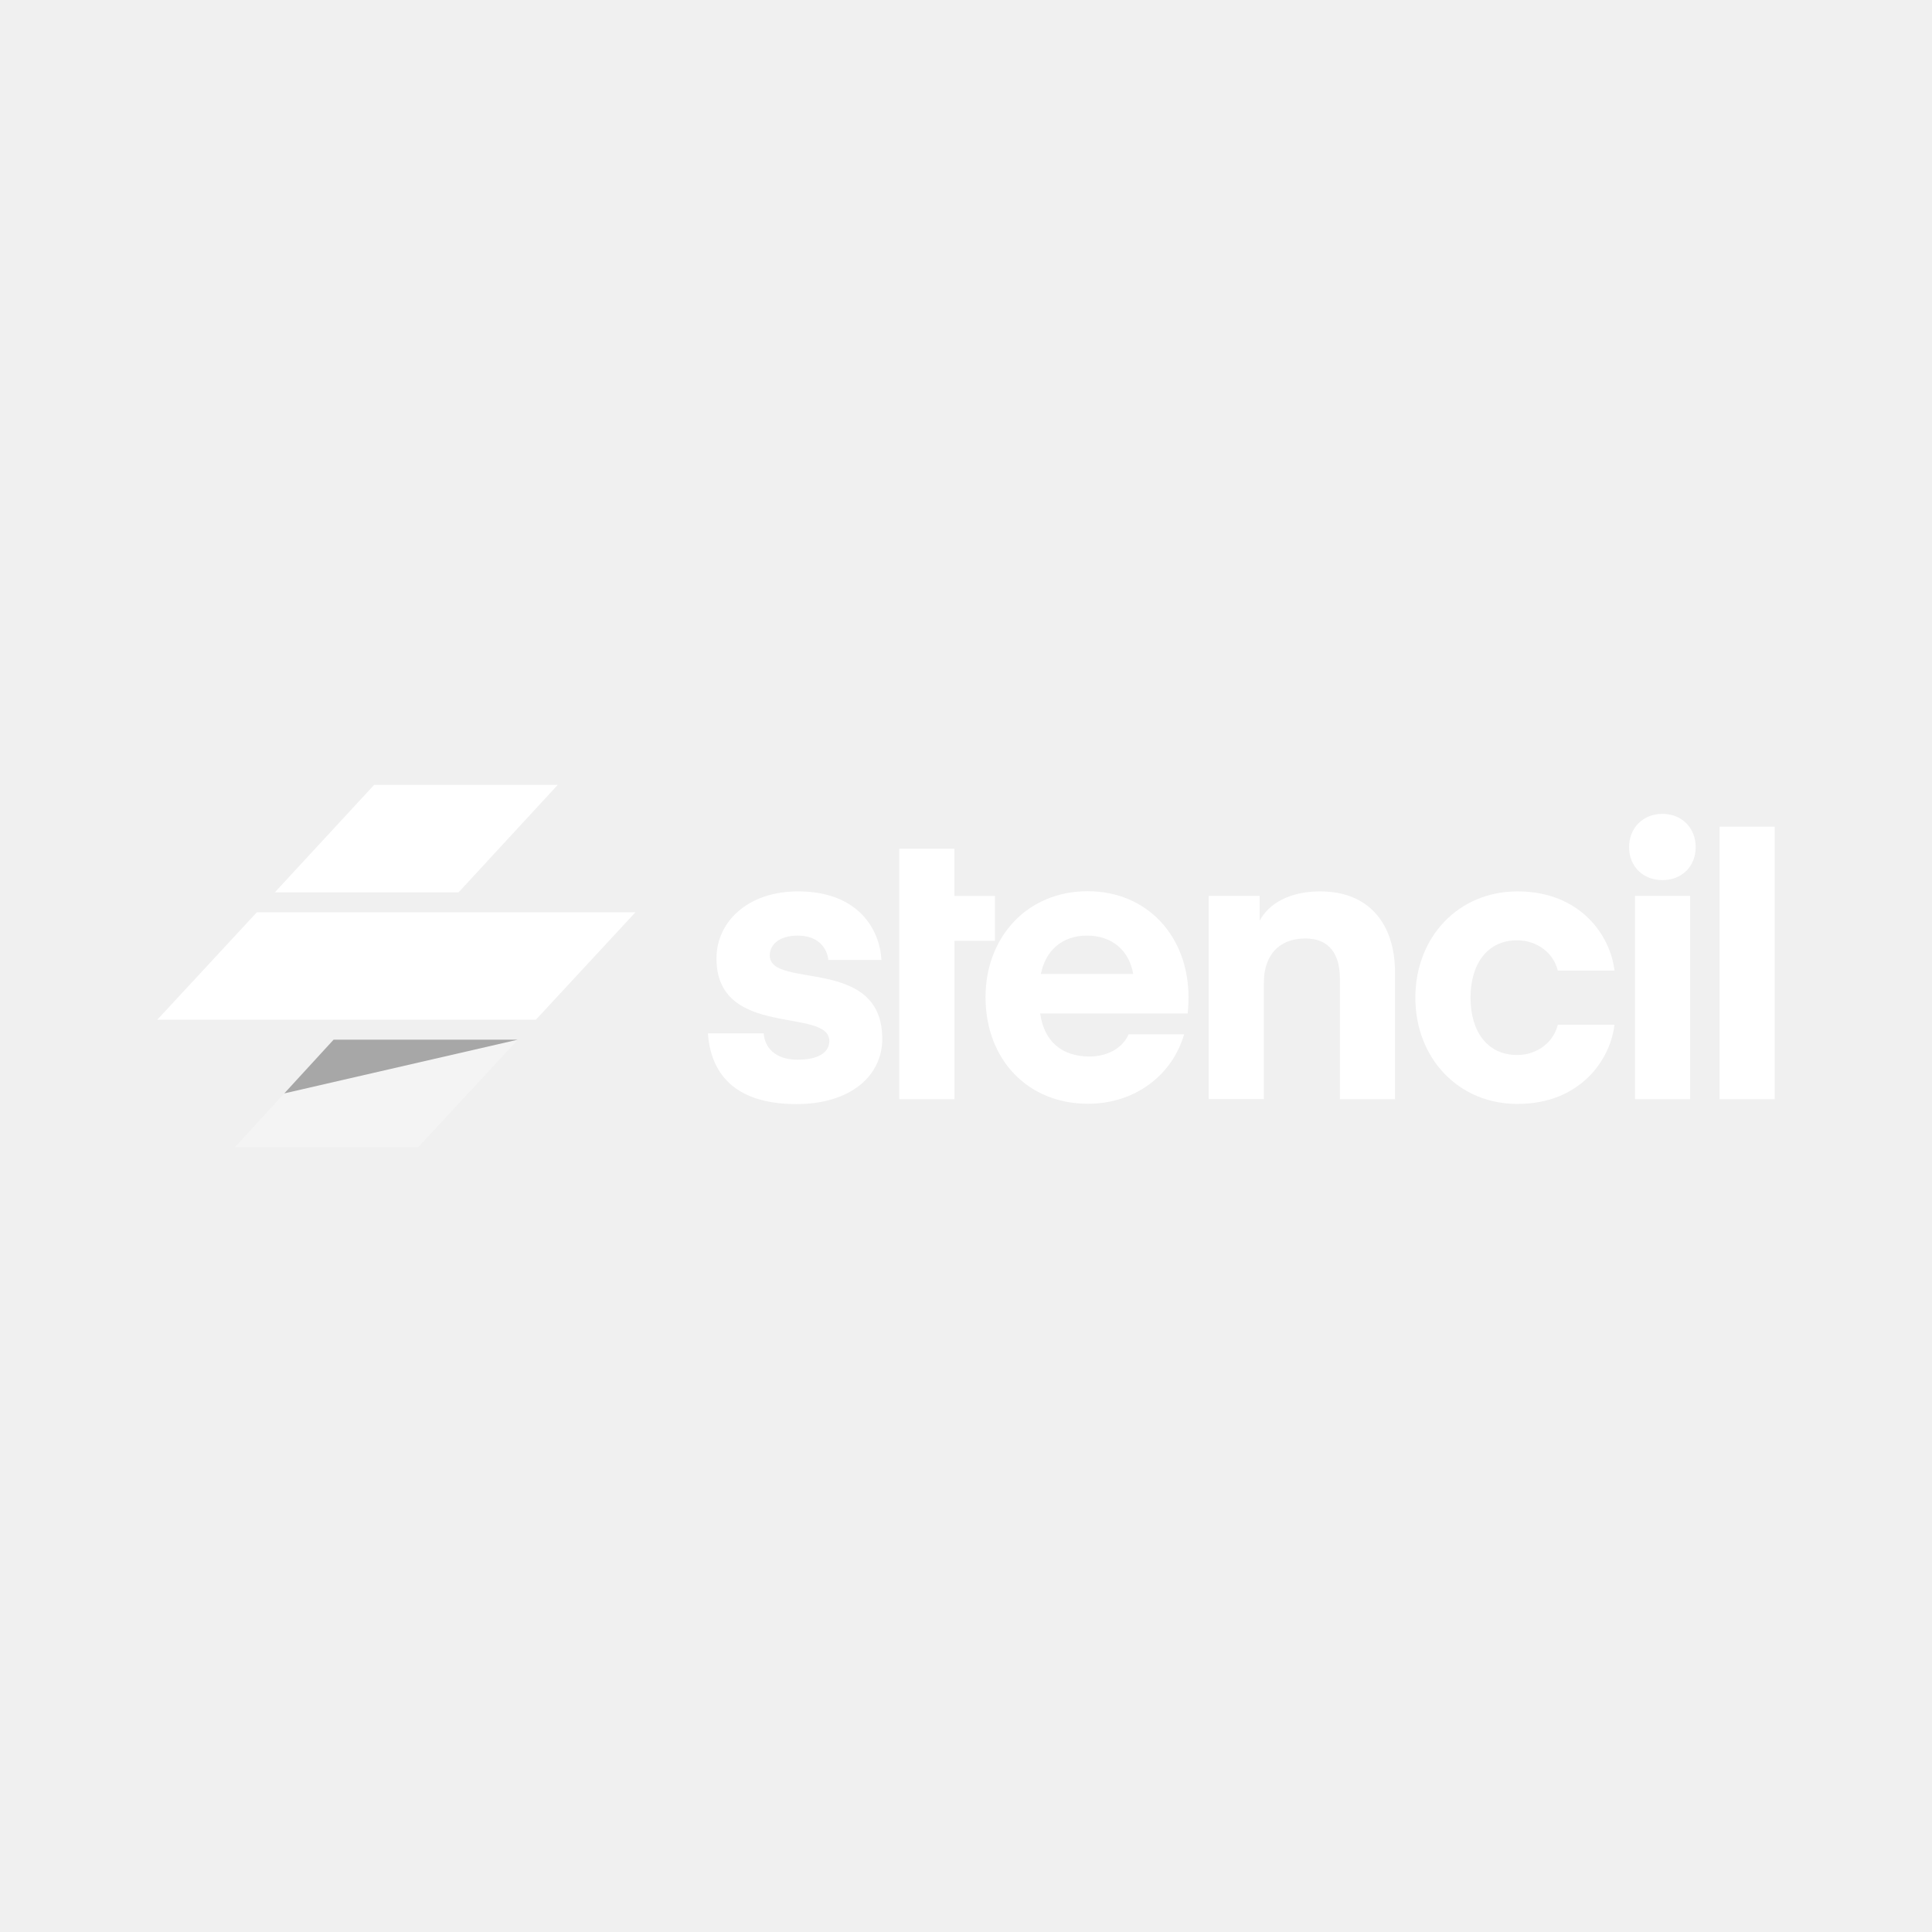
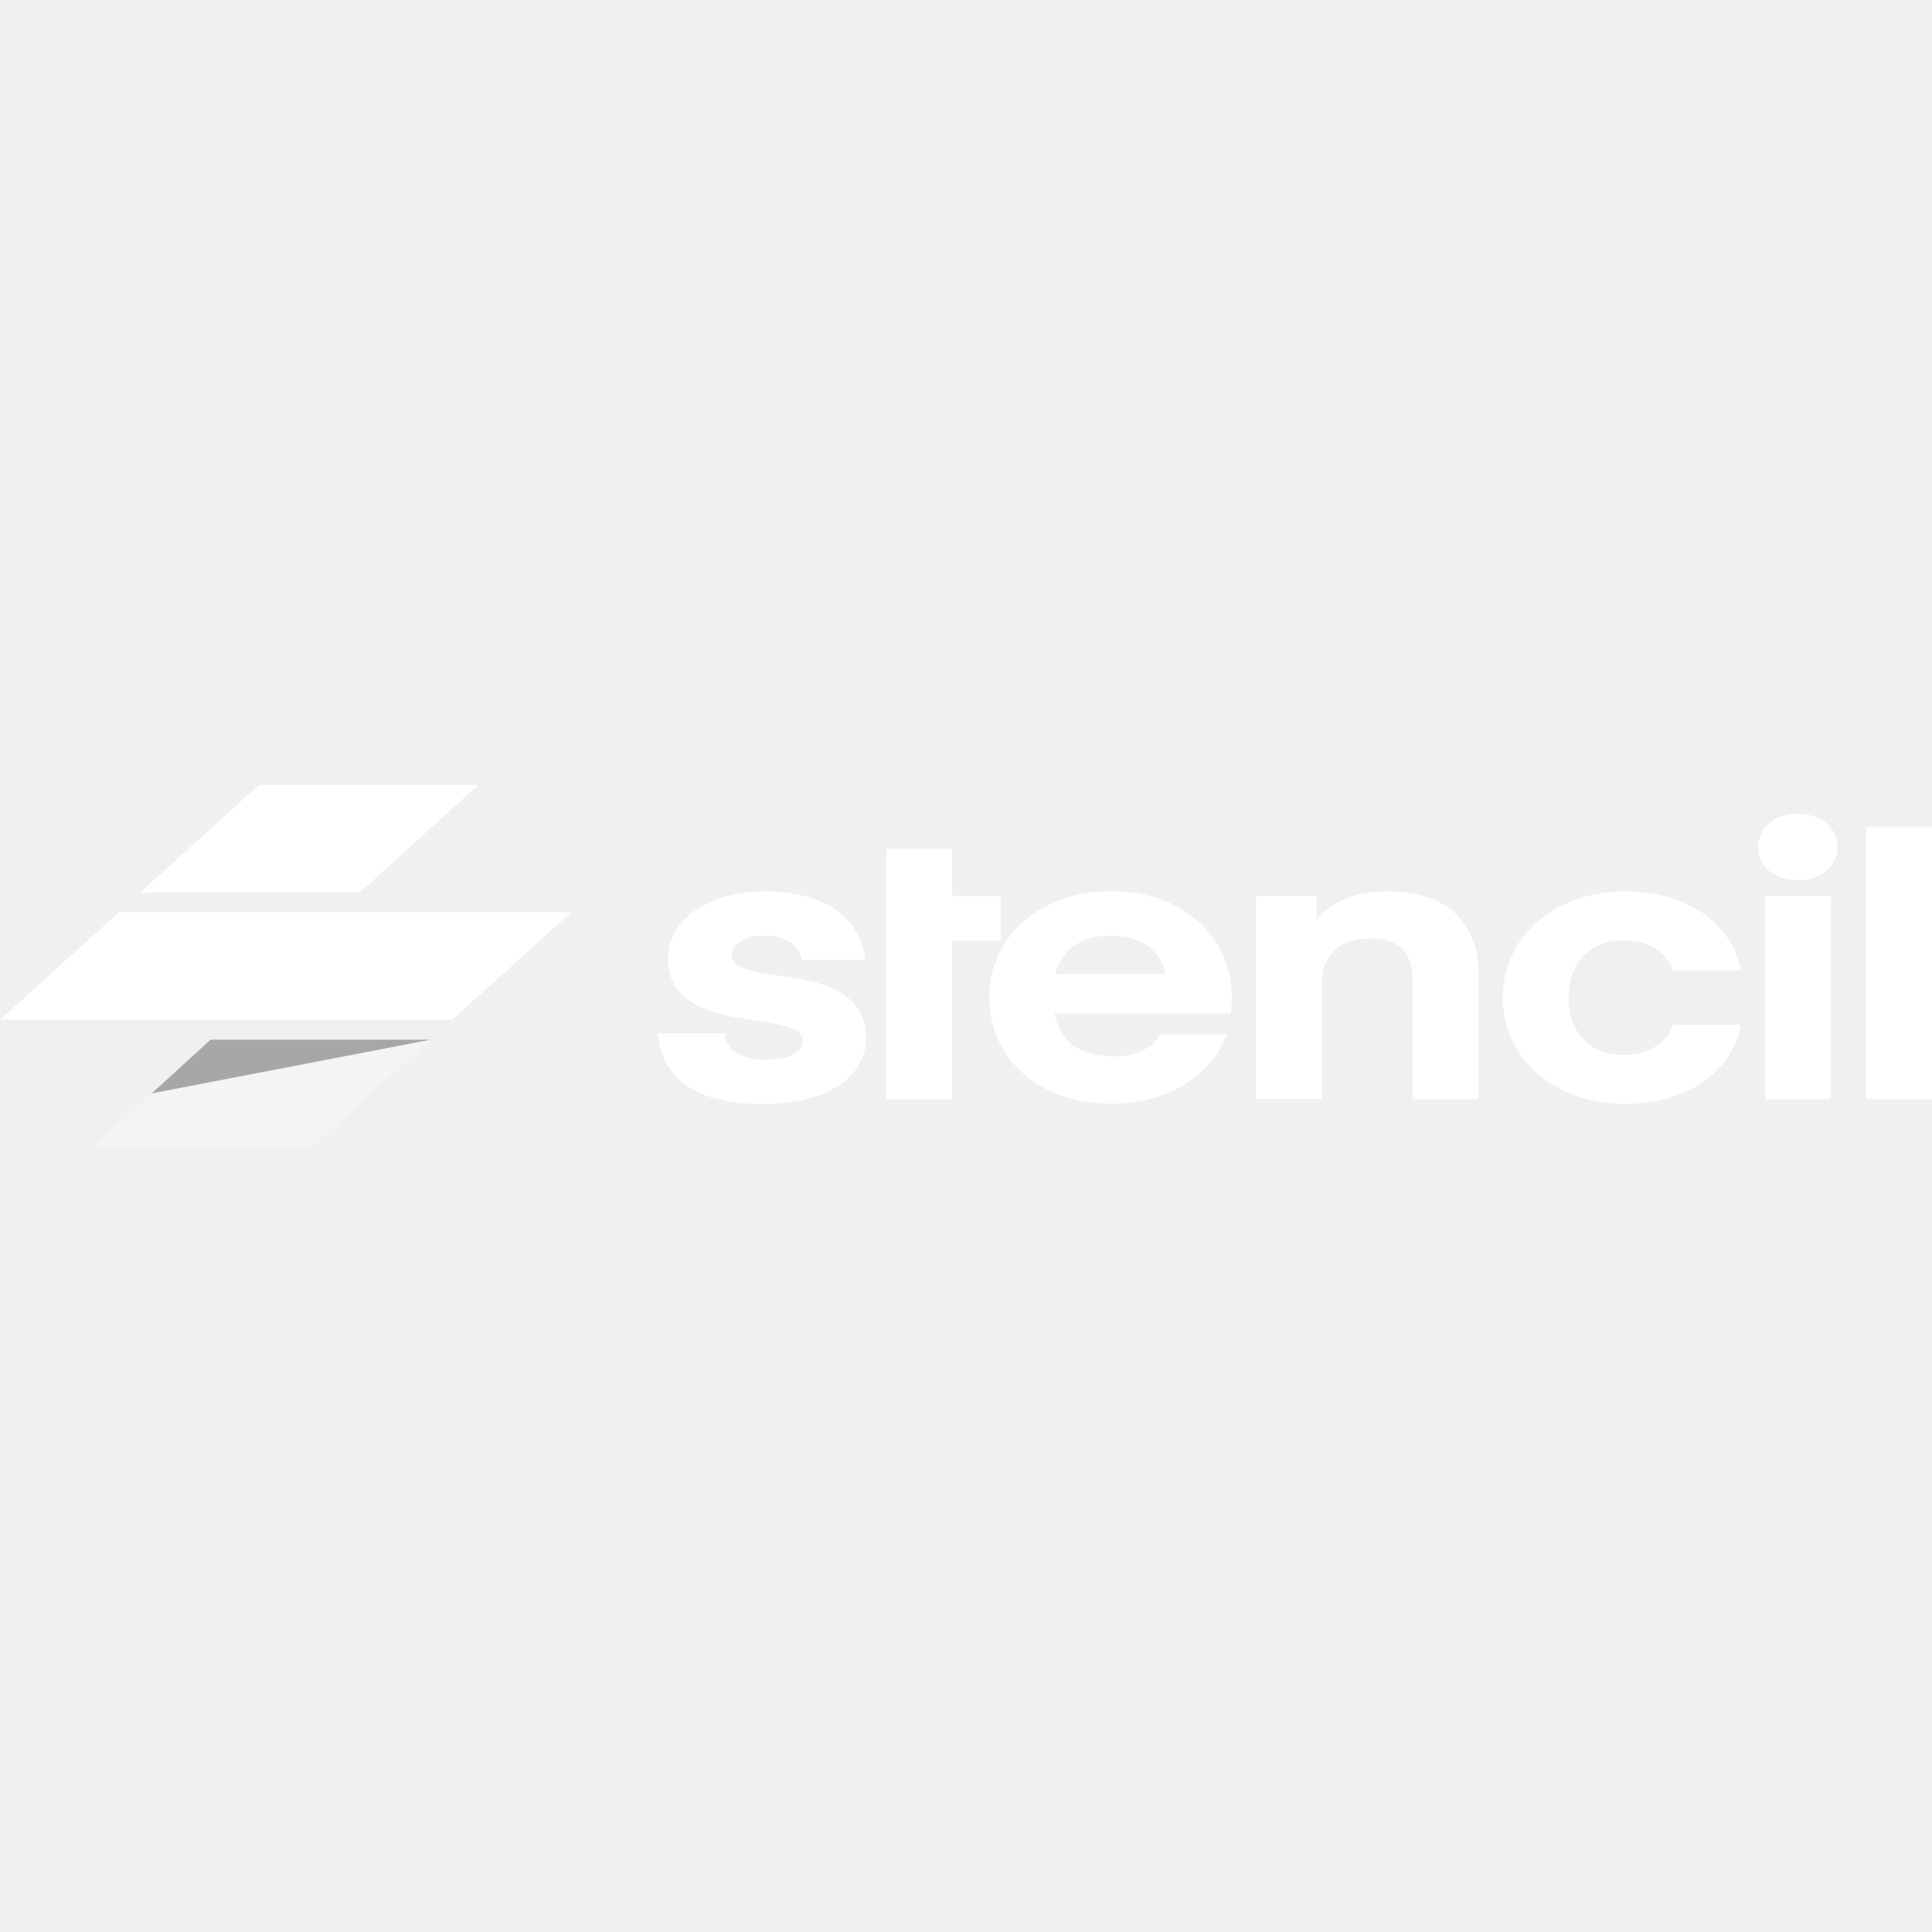
- <svg xmlns="http://www.w3.org/2000/svg" viewBox="0 0 128 128">
-   <path fill="#fff" d="M46.9 68.46h3.699c.056.902.724 1.748 2.24 1.748 1.392 0 2.105-.49 2.105-1.236 0-2.262-7.476-.134-7.476-5.47 0-2.44 2.084-4.446 5.404-4.446 4.033 0 5.425 2.574 5.526 4.546h-3.52c-.079-.847-.725-1.616-2.029-1.616-1.18 0-1.85.568-1.85 1.315 0 2.262 7.454 0 7.454 5.526 0 2.418-2.06 4.323-5.704 4.323-4.234-.011-5.67-2.173-5.849-4.69Zm16.333-9.103v-3.13H59.58v16.6h3.654V62.332h2.685v-2.975h-2.685Z" vector-effect="non-scaling-stroke" />
-   <path fill="#fff" d="M68.915 67.145c.256 1.849 1.437 2.852 3.264 2.852 1.103 0 2.162-.49 2.596-1.47h3.677c-.802 2.729-3.264 4.6-6.373 4.6-3.988 0-6.785-2.93-6.785-7.063 0-3.989 2.774-7.019 6.763-7.019 3.988 0 6.685 3.03 6.685 7.019 0 .59-.056 1.08-.056 1.08h-9.77Zm.045-2.619h6.116c-.256-1.515-1.359-2.54-3.064-2.54-1.66 0-2.74 1.003-3.052 2.54Zm14.494-3.52c.613-1.159 2.006-1.95 4.011-1.95 3.242 0 4.958 2.162 4.958 5.37v8.4H88.77v-7.999c0-1.57-.669-2.651-2.284-2.651-1.772 0-2.752 1.136-2.752 2.93v7.71H80.08v-13.46h3.375v1.65Zm17.08-1.95c4.189 0 6.172 2.953 6.428 5.248h-3.754c-.279-1.16-1.36-2.006-2.696-2.006-1.95 0-3.086 1.538-3.086 3.8 0 2.261 1.136 3.799 3.086 3.799 1.337 0 2.417-.847 2.696-2.006h3.754c-.256 2.284-2.239 5.248-6.428 5.248-3.91 0-6.763-3.03-6.763-7.042 0-4.01 2.852-7.04 6.763-7.04Zm7.398-2.93c0-1.281.924-2.206 2.206-2.206 1.28 0 2.206.925 2.206 2.206s-.925 2.184-2.206 2.184c-1.27 0-2.206-.892-2.206-2.184Zm.39 3.23h3.654v13.47h-3.654v-13.47Zm5.604 13.471v-18.06h3.654v18.06h-3.654Z" vector-effect="non-scaling-stroke" />
-   <path fill="#f4f4f4" d="M22.102 68.88h12.21l-6.6 7.12H15.568l6.534-7.12Z" vector-effect="non-scaling-stroke" />
-   <path fill="#a7a7a7" d="M22.102 68.88h12.21l-15.477 3.56 3.267-3.56Z" vector-effect="non-scaling-stroke" />
-   <path fill="#fff" d="M42.1 60.44H17.017l-6.597 7.12h25.083l6.597-7.12ZM24.787 52h12.165l-6.57 7.12H18.208l6.58-7.12Z" vector-effect="non-scaling-stroke" />
+ <svg xmlns="http://www.w3.org/2000/svg" width="128" height="128" viewBox="0 0 128 128" fill="none">
+   <path d="M43.575 68.46H47.993C48.06 69.362 48.858 70.208 50.669 70.208C52.331 70.208 53.183 69.718 53.183 68.972C53.183 66.71 44.253 68.838 44.253 63.502C44.253 61.062 46.742 59.056 50.708 59.056C55.525 59.056 57.188 61.63 57.309 63.602H53.104C53.01 62.755 52.238 61.986 50.68 61.986C49.271 61.986 48.471 62.554 48.471 63.301C48.471 65.563 57.374 63.301 57.374 68.827C57.374 71.245 54.914 73.15 50.561 73.15C45.504 73.139 43.788 70.977 43.575 68.46ZM63.084 59.357V56.227H58.72V72.827H63.085V62.332H66.292V59.357H63.084Z" fill="white" />
+   <path d="M69.871 67.145C70.177 68.994 71.587 69.997 73.77 69.997C75.087 69.997 76.352 69.507 76.871 68.527H81.263C80.305 71.256 77.364 73.127 73.65 73.127C68.887 73.127 65.546 70.197 65.546 66.064C65.546 62.075 68.859 59.045 73.624 59.045C78.388 59.045 81.609 62.075 81.609 66.064C81.609 66.654 81.542 67.144 81.542 67.144H69.872L69.871 67.145ZM69.925 64.526H77.23C76.924 63.011 75.607 61.986 73.57 61.986C71.587 61.986 70.297 62.989 69.925 64.526ZM87.237 61.006C87.969 59.847 89.633 59.056 92.028 59.056C95.901 59.056 97.951 61.218 97.951 64.426V72.826H93.587V64.827C93.587 63.257 92.788 62.176 90.859 62.176C88.742 62.176 87.572 63.312 87.572 65.106V72.816H83.207V59.356H87.239L87.237 61.006ZM107.639 59.056C112.643 59.056 115.011 62.009 115.317 64.304H110.833C110.5 63.144 109.209 62.298 107.613 62.298C105.283 62.298 103.927 63.836 103.927 66.098C103.927 68.359 105.283 69.897 107.613 69.897C109.21 69.897 110.5 69.05 110.833 67.891H115.317C115.011 70.175 112.643 73.139 107.639 73.139C102.969 73.139 99.561 70.109 99.561 66.097C99.561 62.087 102.967 59.056 107.639 59.056ZM116.476 56.126C116.476 54.845 117.579 53.92 119.111 53.92C120.64 53.92 121.746 54.845 121.746 56.126C121.746 57.407 120.641 58.31 119.111 58.31C117.594 58.31 116.476 57.418 116.476 56.126ZM116.942 59.356H121.306V72.826H116.942V59.356ZM123.635 72.827V54.767H128V72.827H123.635Z" fill="white" />
+   <path d="M13.954 68.88H28.539L20.655 76H6.149L13.954 68.88Z" fill="#F4F4F4" />
+   <path d="M13.954 68.88H28.538L10.052 72.44L13.954 68.88Z" fill="#A7A7A7" />
+   <path d="M37.841 60.44H7.88L0 67.56H29.961L37.841 60.44ZM17.161 52H31.692L23.844 59.12H9.303L17.161 52Z" fill="white" />
</svg>
